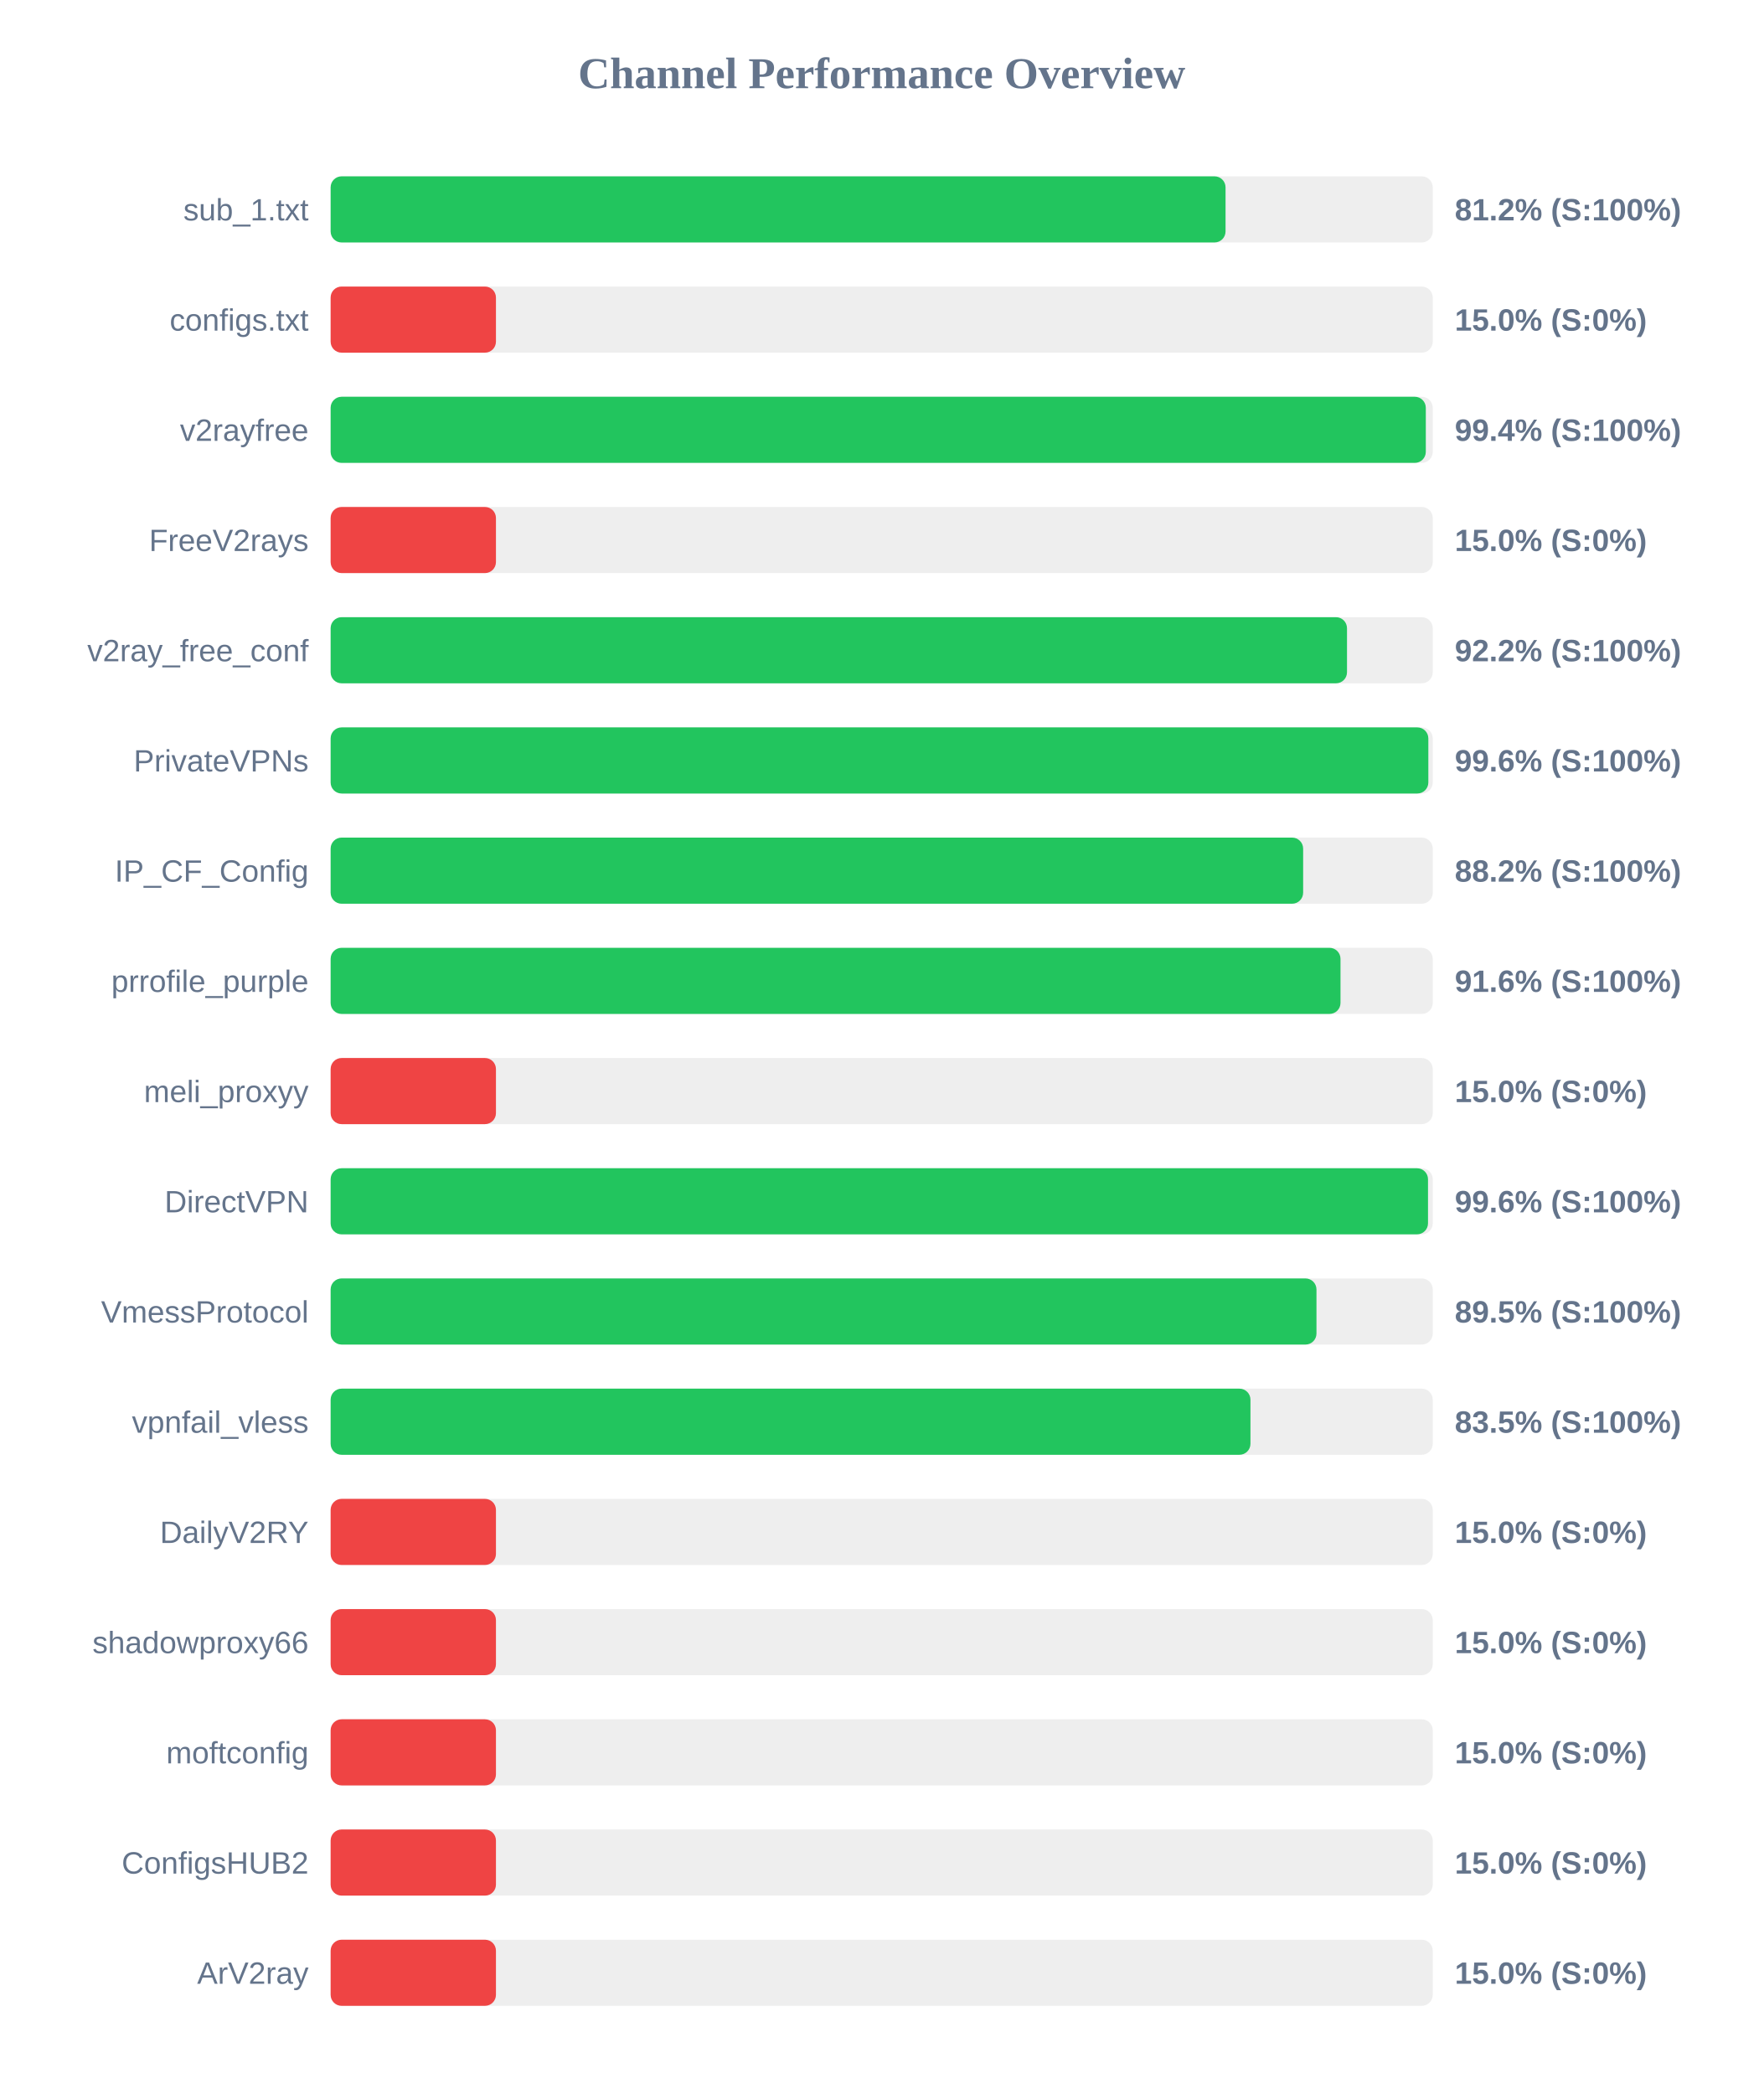
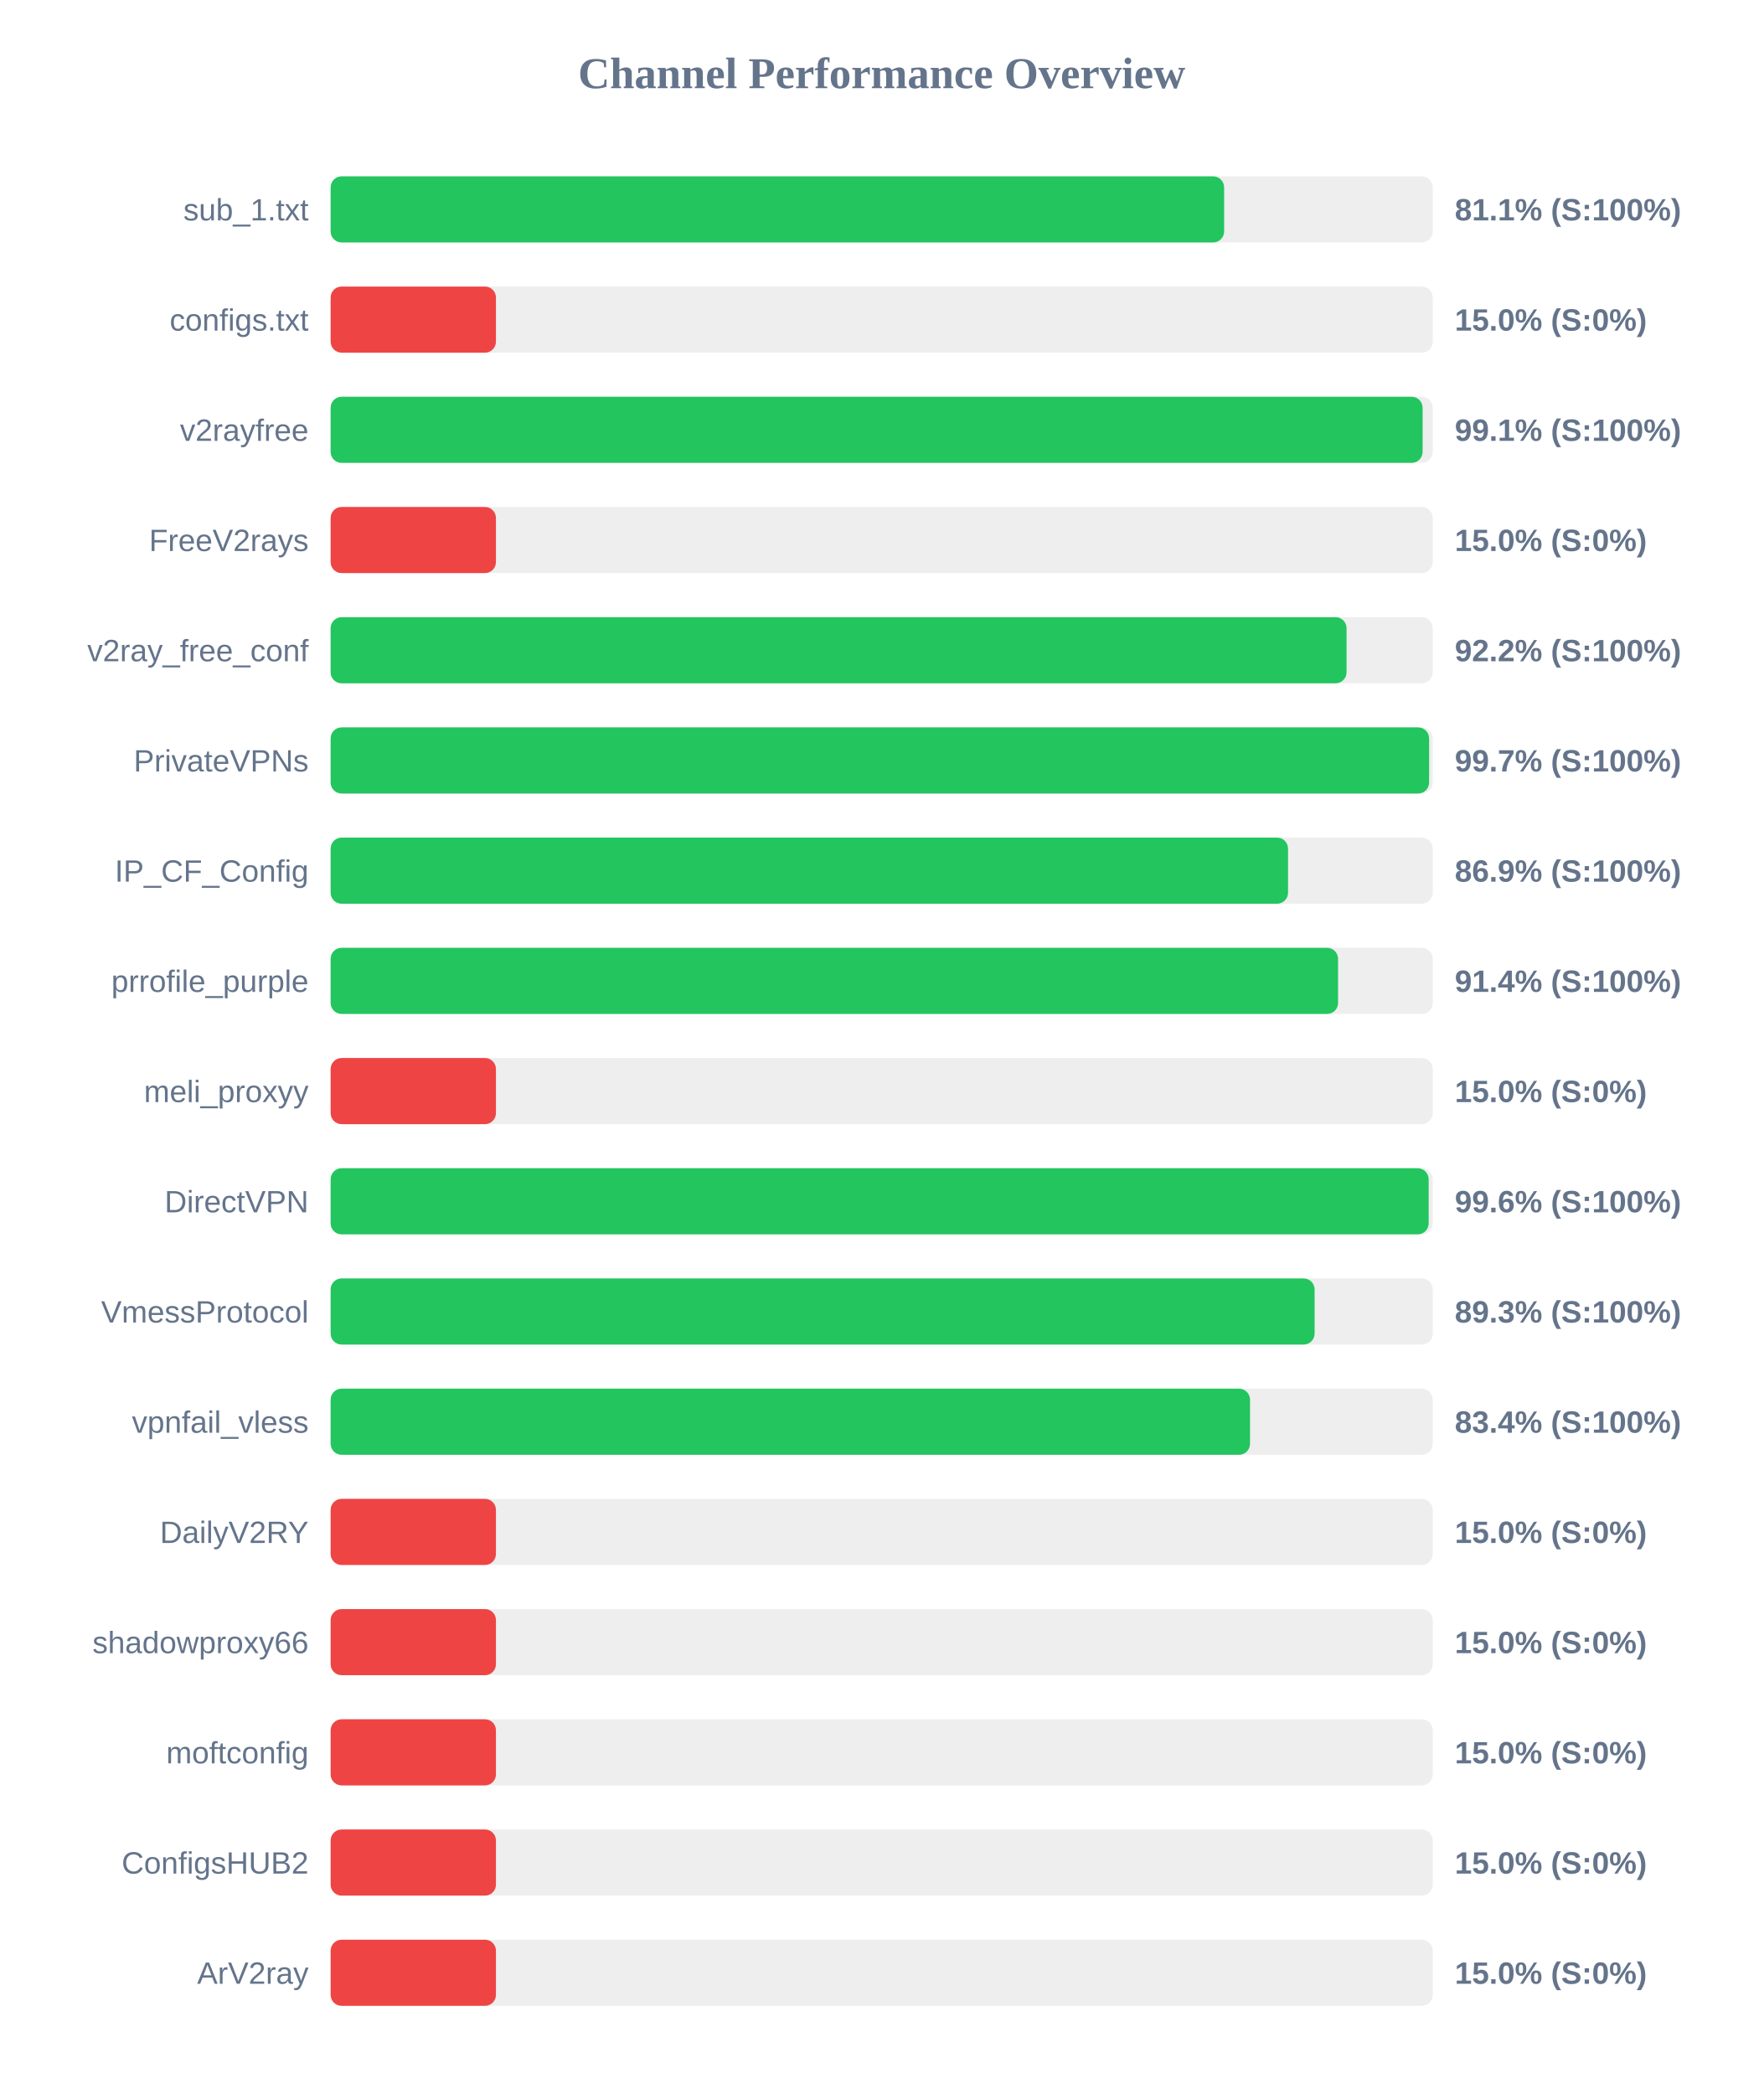
<svg xmlns="http://www.w3.org/2000/svg" width="800" height="950" version="1.1">
  <style>
        .row { font: 14px Arial; fill: #64748b; }
        .score { font: bold 14px Arial; fill: #64748b; }
    </style>
  <text x="400" y="40" text-anchor="middle" font-size="20px" font-weight="bold" fill="#64748b">Channel Performance Overview</text>
  <rect x="150" y="80" width="500" height="30" fill="#eee" rx="5" />
-   <rect x="150" y="80" width="406.0" height="30" fill="#22c55e" rx="5" />
+   <rect x="150" y="80" width="405.35" height="30" fill="#22c55e" rx="5" />
  <text x="140" y="100" text-anchor="end" class="row">sub_1.txt</text>
-   <text x="660" y="100" text-anchor="start" class="score">81.2% (S:100%)</text>
+   <text x="660" y="100" text-anchor="start" class="score">81.1% (S:100%)</text>
  <rect x="150" y="130" width="500" height="30" fill="#eee" rx="5" />
  <rect x="150" y="130" width="75.0" height="30" fill="#ef4444" rx="5" />
  <text x="140" y="150" text-anchor="end" class="row">configs.txt</text>
  <text x="660" y="150" text-anchor="start" class="score">15.0% (S:0%)</text>
  <rect x="150" y="180" width="500" height="30" fill="#eee" rx="5" />
-   <rect x="150" y="180" width="496.85" height="30" fill="#22c55e" rx="5" />
+   <rect x="150" y="180" width="495.4" height="30" fill="#22c55e" rx="5" />
  <text x="140" y="200" text-anchor="end" class="row">v2rayfree</text>
-   <text x="660" y="200" text-anchor="start" class="score">99.4% (S:100%)</text>
+   <text x="660" y="200" text-anchor="start" class="score">99.1% (S:100%)</text>
  <rect x="150" y="230" width="500" height="30" fill="#eee" rx="5" />
  <rect x="150" y="230" width="75.0" height="30" fill="#ef4444" rx="5" />
  <text x="140" y="250" text-anchor="end" class="row">FreeV2rays</text>
  <text x="660" y="250" text-anchor="start" class="score">15.0% (S:0%)</text>
  <rect x="150" y="280" width="500" height="30" fill="#eee" rx="5" />
-   <rect x="150" y="280" width="461.1" height="30" fill="#22c55e" rx="5" />
+   <rect x="150" y="280" width="460.9" height="30" fill="#22c55e" rx="5" />
  <text x="140" y="300" text-anchor="end" class="row">v2ray_free_conf</text>
  <text x="660" y="300" text-anchor="start" class="score">92.2% (S:100%)</text>
  <rect x="150" y="330" width="500" height="30" fill="#eee" rx="5" />
-   <rect x="150" y="330" width="498.0" height="30" fill="#22c55e" rx="5" />
+   <rect x="150" y="330" width="498.35" height="30" fill="#22c55e" rx="5" />
  <text x="140" y="350" text-anchor="end" class="row">PrivateVPNs</text>
-   <text x="660" y="350" text-anchor="start" class="score">99.6% (S:100%)</text>
+   <text x="660" y="350" text-anchor="start" class="score">99.7% (S:100%)</text>
  <rect x="150" y="380" width="500" height="30" fill="#eee" rx="5" />
-   <rect x="150" y="380" width="441.2" height="30" fill="#22c55e" rx="5" />
+   <rect x="150" y="380" width="434.35" height="30" fill="#22c55e" rx="5" />
  <text x="140" y="400" text-anchor="end" class="row">IP_CF_Config</text>
-   <text x="660" y="400" text-anchor="start" class="score">88.2% (S:100%)</text>
+   <text x="660" y="400" text-anchor="start" class="score">86.9% (S:100%)</text>
  <rect x="150" y="430" width="500" height="30" fill="#eee" rx="5" />
-   <rect x="150" y="430" width="458.15" height="30" fill="#22c55e" rx="5" />
+   <rect x="150" y="430" width="457.05" height="30" fill="#22c55e" rx="5" />
  <text x="140" y="450" text-anchor="end" class="row">prrofile_purple</text>
-   <text x="660" y="450" text-anchor="start" class="score">91.6% (S:100%)</text>
+   <text x="660" y="450" text-anchor="start" class="score">91.4% (S:100%)</text>
  <rect x="150" y="480" width="500" height="30" fill="#eee" rx="5" />
  <rect x="150" y="480" width="75.0" height="30" fill="#ef4444" rx="5" />
  <text x="140" y="500" text-anchor="end" class="row">meli_proxyy</text>
  <text x="660" y="500" text-anchor="start" class="score">15.0% (S:0%)</text>
  <rect x="150" y="530" width="500" height="30" fill="#eee" rx="5" />
-   <rect x="150" y="530" width="497.85" height="30" fill="#22c55e" rx="5" />
+   <rect x="150" y="530" width="498.15" height="30" fill="#22c55e" rx="5" />
  <text x="140" y="550" text-anchor="end" class="row">DirectVPN</text>
  <text x="660" y="550" text-anchor="start" class="score">99.6% (S:100%)</text>
  <rect x="150" y="580" width="500" height="30" fill="#eee" rx="5" />
-   <rect x="150" y="580" width="447.25" height="30" fill="#22c55e" rx="5" />
+   <rect x="150" y="580" width="446.4" height="30" fill="#22c55e" rx="5" />
  <text x="140" y="600" text-anchor="end" class="row">VmessProtocol</text>
-   <text x="660" y="600" text-anchor="start" class="score">89.5% (S:100%)</text>
+   <text x="660" y="600" text-anchor="start" class="score">89.3% (S:100%)</text>
  <rect x="150" y="630" width="500" height="30" fill="#eee" rx="5" />
-   <rect x="150" y="630" width="417.3" height="30" fill="#22c55e" rx="5" />
+   <rect x="150" y="630" width="417.1" height="30" fill="#22c55e" rx="5" />
  <text x="140" y="650" text-anchor="end" class="row">vpnfail_vless</text>
-   <text x="660" y="650" text-anchor="start" class="score">83.5% (S:100%)</text>
+   <text x="660" y="650" text-anchor="start" class="score">83.4% (S:100%)</text>
  <rect x="150" y="680" width="500" height="30" fill="#eee" rx="5" />
  <rect x="150" y="680" width="75.0" height="30" fill="#ef4444" rx="5" />
  <text x="140" y="700" text-anchor="end" class="row">DailyV2RY</text>
  <text x="660" y="700" text-anchor="start" class="score">15.0% (S:0%)</text>
  <rect x="150" y="730" width="500" height="30" fill="#eee" rx="5" />
  <rect x="150" y="730" width="75.0" height="30" fill="#ef4444" rx="5" />
  <text x="140" y="750" text-anchor="end" class="row">shadowproxy66</text>
  <text x="660" y="750" text-anchor="start" class="score">15.0% (S:0%)</text>
  <rect x="150" y="780" width="500" height="30" fill="#eee" rx="5" />
  <rect x="150" y="780" width="75.0" height="30" fill="#ef4444" rx="5" />
  <text x="140" y="800" text-anchor="end" class="row">moftconfig</text>
  <text x="660" y="800" text-anchor="start" class="score">15.0% (S:0%)</text>
  <rect x="150" y="830" width="500" height="30" fill="#eee" rx="5" />
  <rect x="150" y="830" width="75.0" height="30" fill="#ef4444" rx="5" />
  <text x="140" y="850" text-anchor="end" class="row">ConfigsHUB2</text>
  <text x="660" y="850" text-anchor="start" class="score">15.0% (S:0%)</text>
  <rect x="150" y="880" width="500" height="30" fill="#eee" rx="5" />
  <rect x="150" y="880" width="75.0" height="30" fill="#ef4444" rx="5" />
  <text x="140" y="900" text-anchor="end" class="row">ArV2ray</text>
  <text x="660" y="900" text-anchor="start" class="score">15.0% (S:0%)</text>
</svg>
